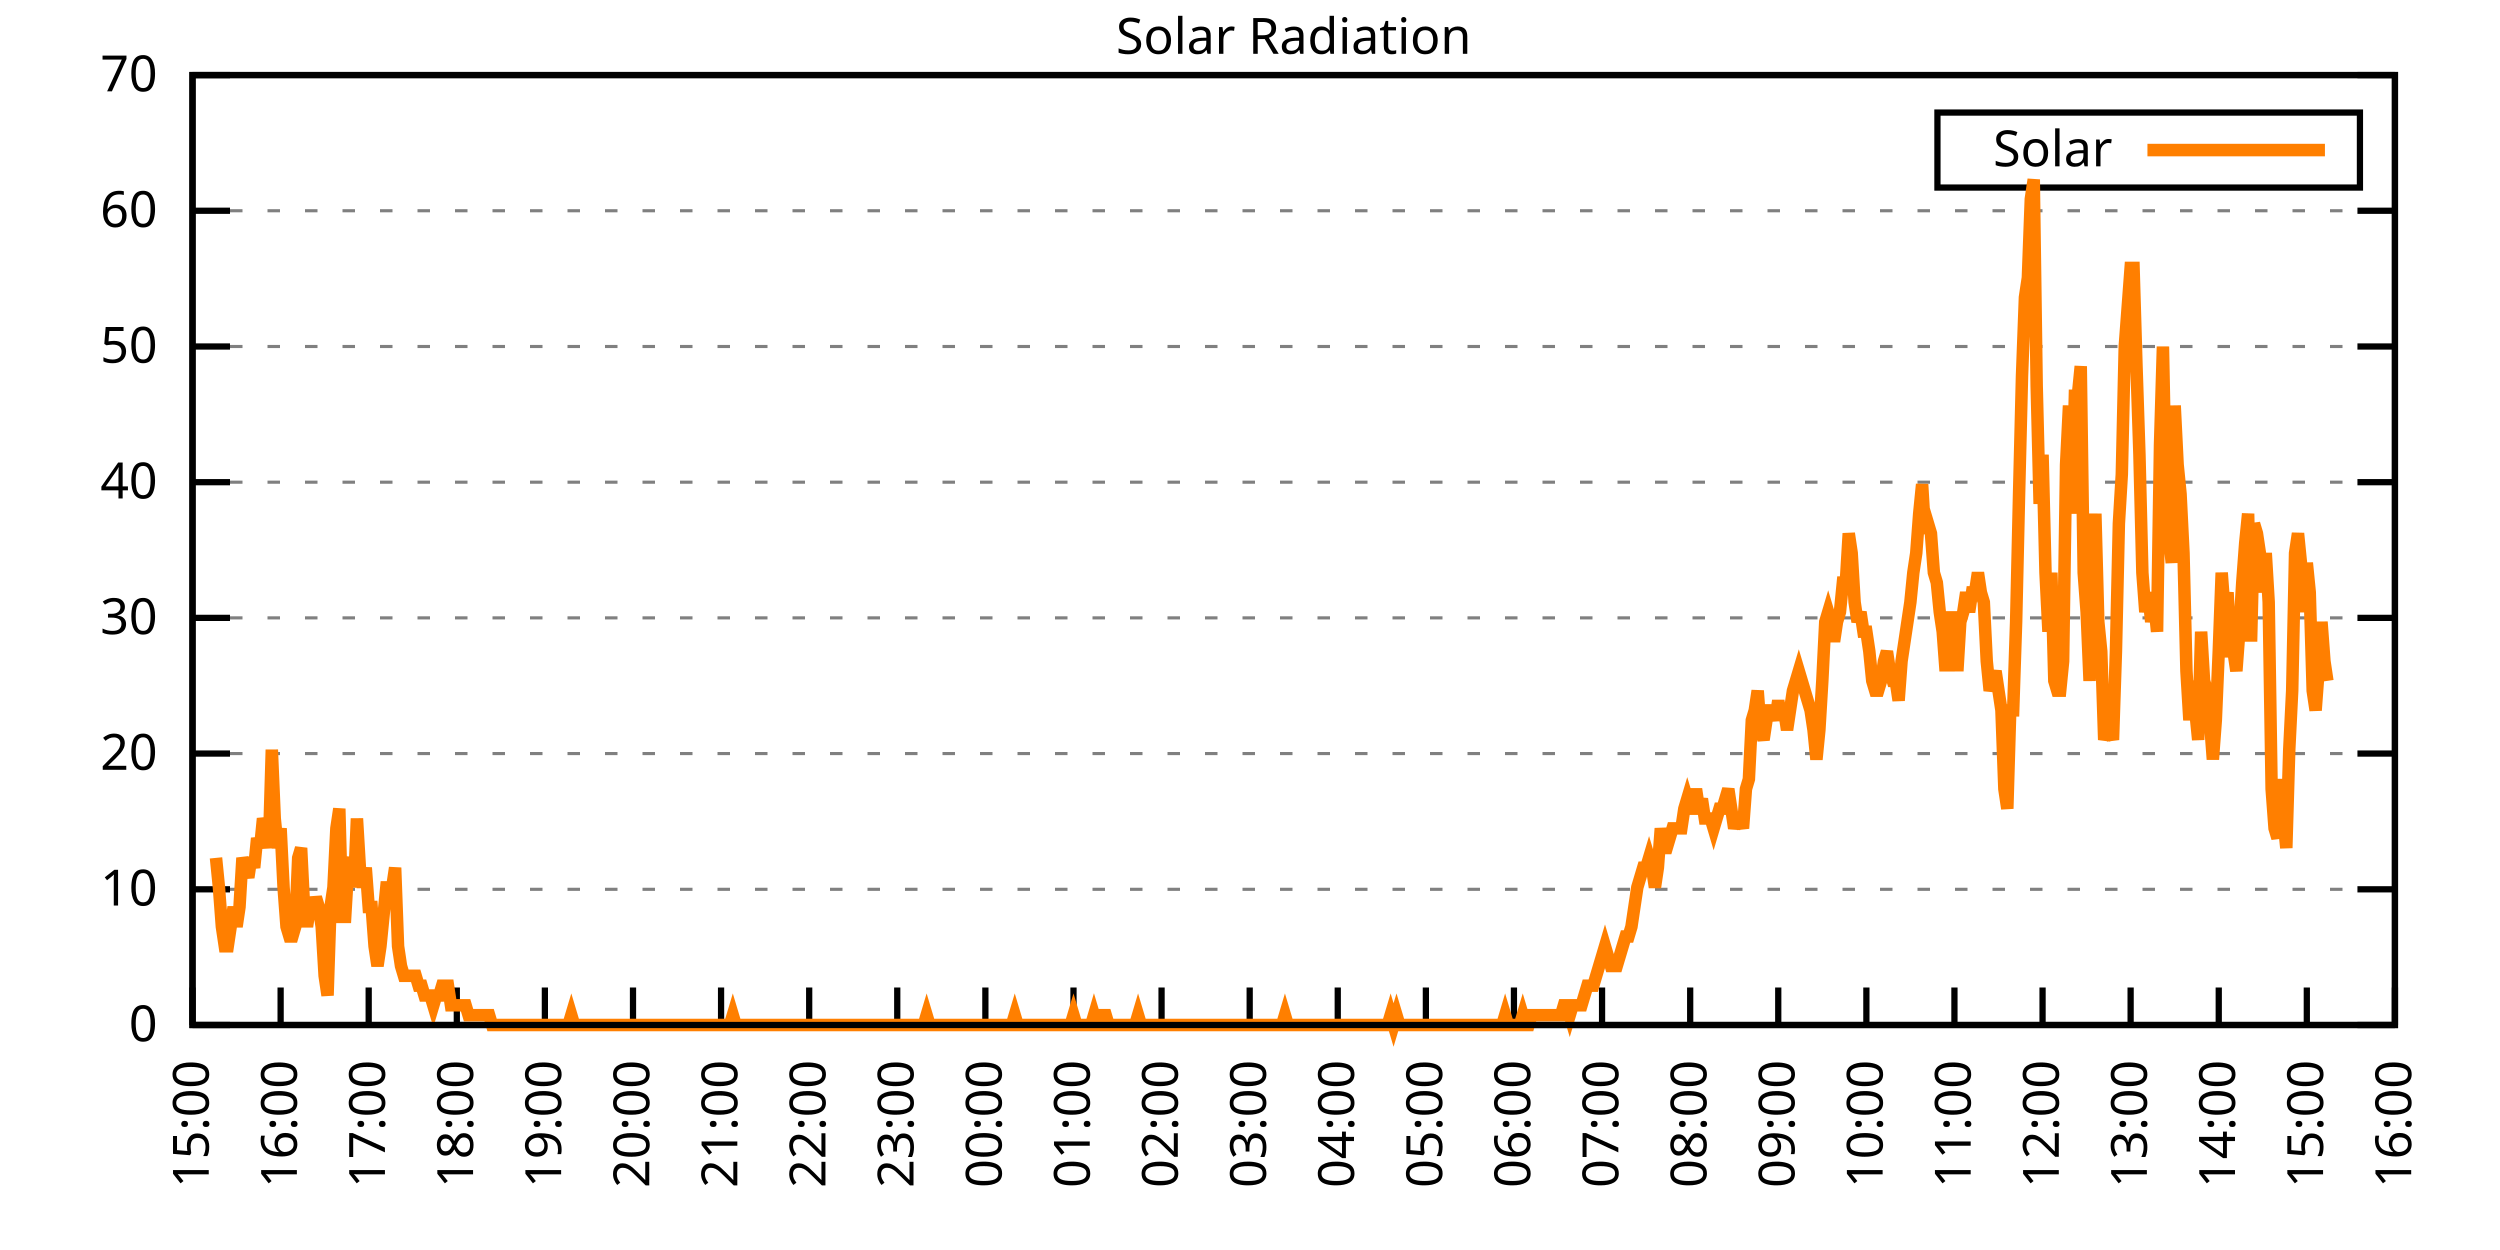
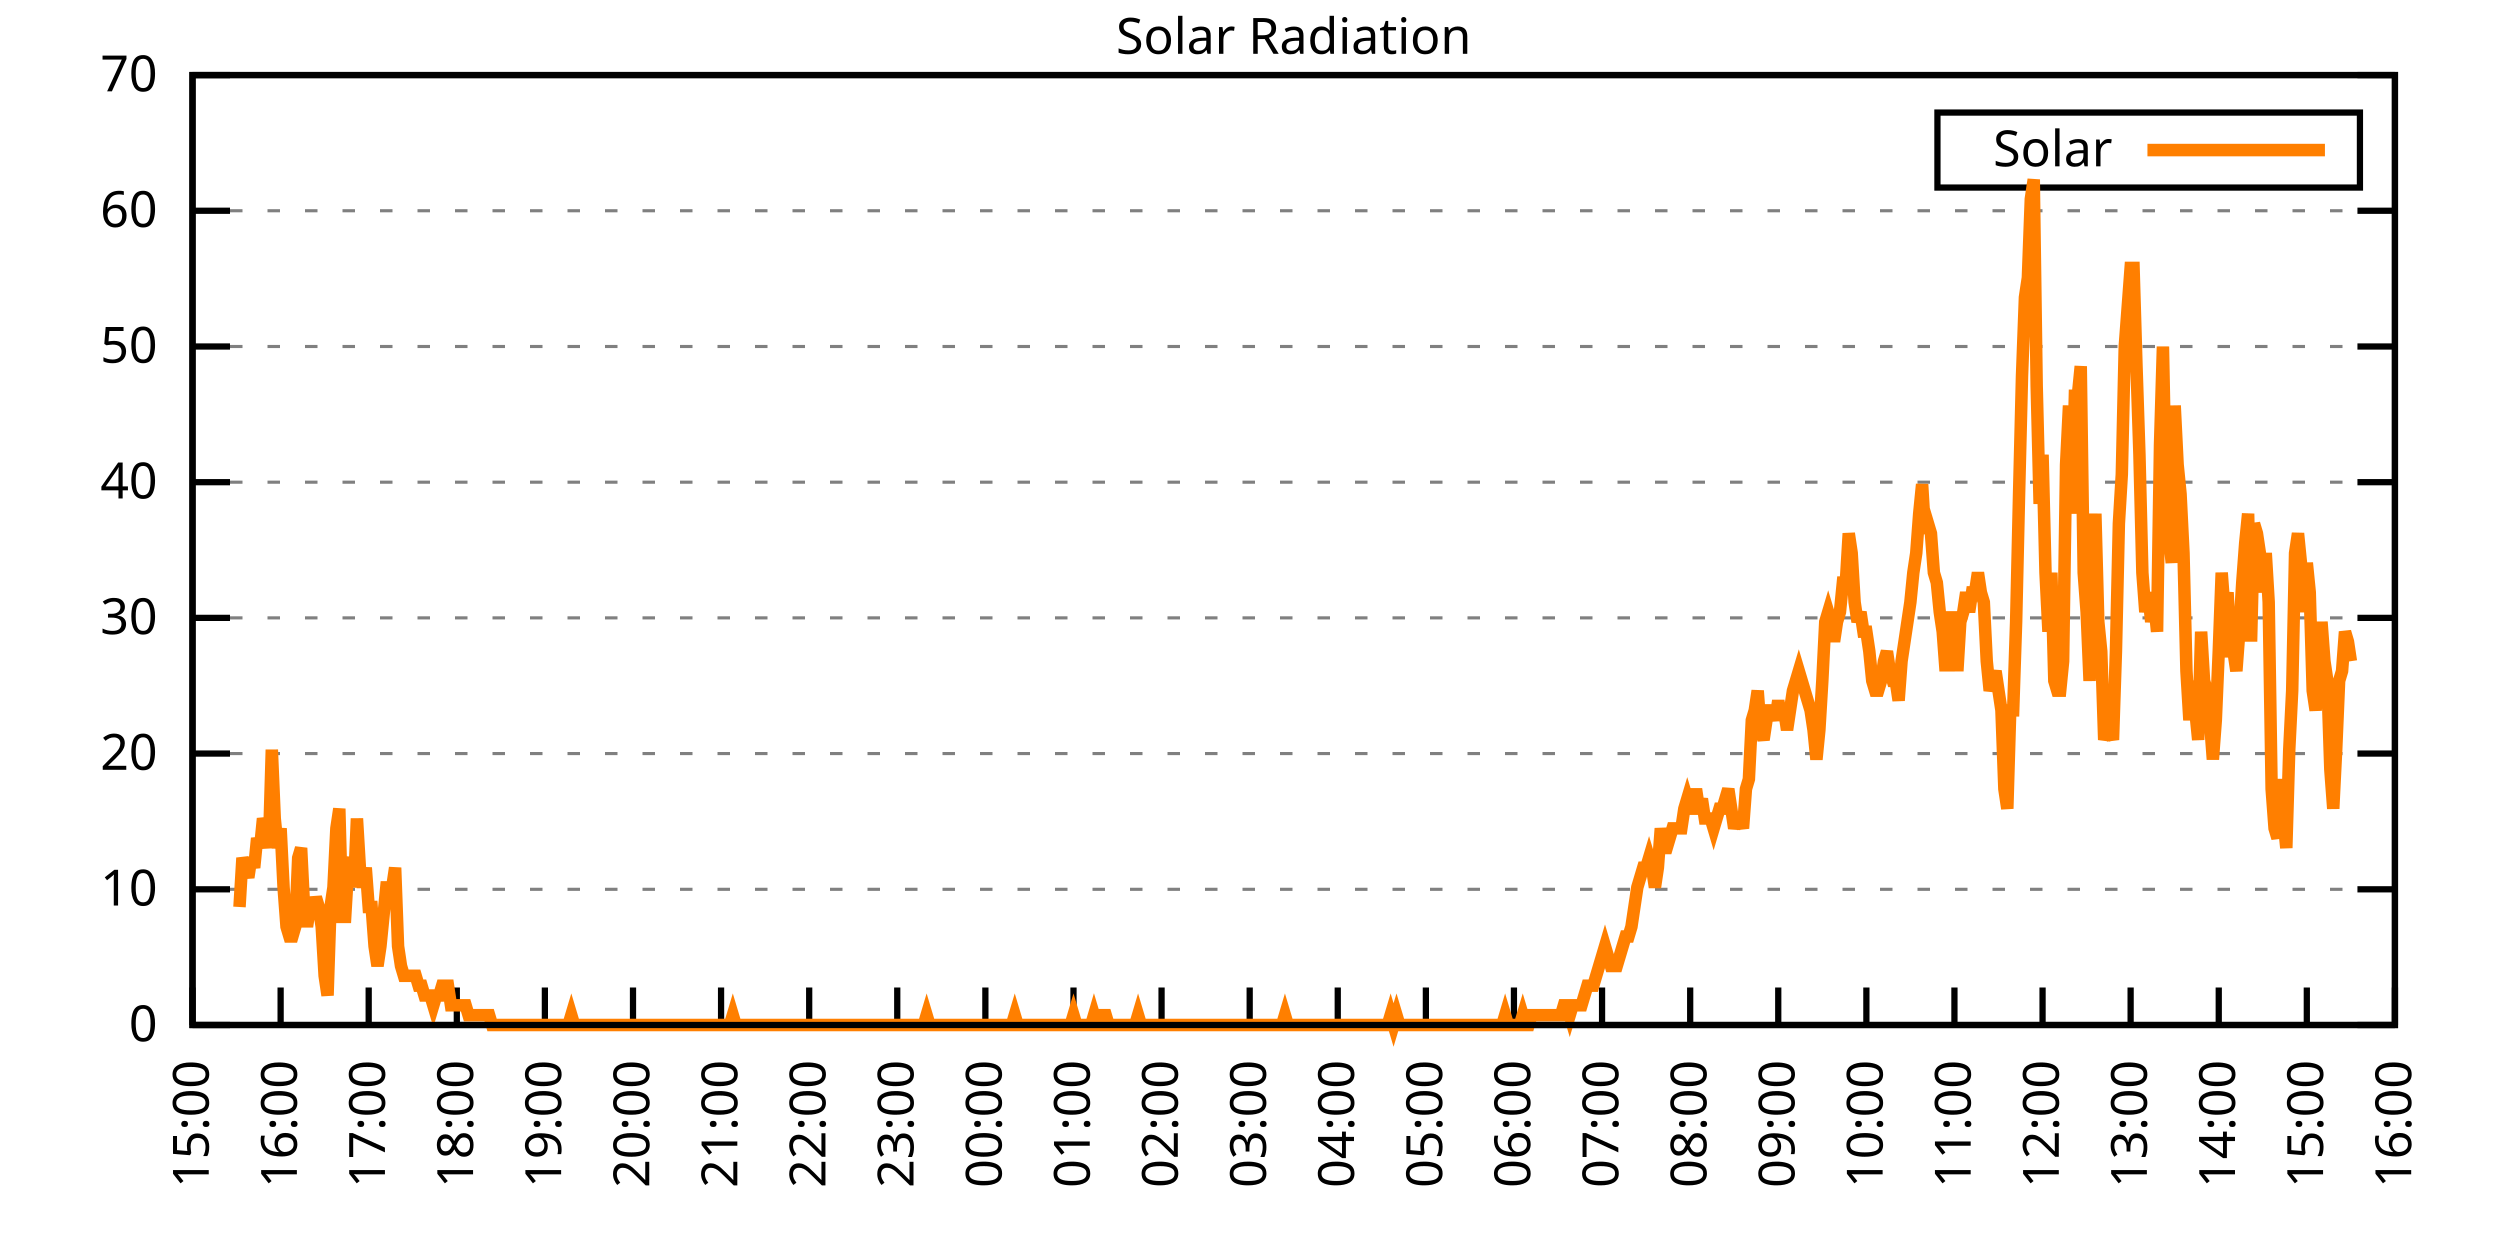
<svg xmlns="http://www.w3.org/2000/svg" xmlns:xlink="http://www.w3.org/1999/xlink" width="400" height="200" viewBox="0 0 400 200">
  <g id="gnuplot_canvas">
    <rect x="0" y="0" width="400" height="200" fill="none" />
    <defs>
      <circle id="gpDot" r="0.5" stroke-width="0.5" stroke="currentColor" />
      <path id="gpPt0" stroke-width="0.333" stroke="currentColor" d="M-1,0 h2 M0,-1 v2" />
      <path id="gpPt1" stroke-width="0.333" stroke="currentColor" d="M-1,-1 L1,1 M1,-1 L-1,1" />
      <path id="gpPt2" stroke-width="0.333" stroke="currentColor" d="M-1,0 L1,0 M0,-1 L0,1 M-1,-1 L1,1 M-1,1 L1,-1" />
      <rect id="gpPt3" stroke-width="0.333" stroke="currentColor" x="-1" y="-1" width="2" height="2" />
      <rect id="gpPt4" stroke-width="0.333" stroke="currentColor" fill="currentColor" x="-1" y="-1" width="2" height="2" />
      <circle id="gpPt5" stroke-width="0.333" stroke="currentColor" cx="0" cy="0" r="1" />
      <use xlink:href="#gpPt5" id="gpPt6" fill="currentColor" stroke="none" />
      <path id="gpPt7" stroke-width="0.333" stroke="currentColor" d="M0,-1.33 L-1.33,0.67 L1.33,0.67 z" />
      <use xlink:href="#gpPt7" id="gpPt8" fill="currentColor" stroke="none" />
      <use xlink:href="#gpPt7" id="gpPt9" stroke="currentColor" transform="rotate(180)" />
      <use xlink:href="#gpPt9" id="gpPt10" fill="currentColor" stroke="none" />
      <use xlink:href="#gpPt3" id="gpPt11" stroke="currentColor" transform="rotate(45)" />
      <use xlink:href="#gpPt11" id="gpPt12" fill="currentColor" stroke="none" />
      <path id="gpPt13" stroke-width="0.333" stroke="currentColor" d="M0,1.330 L1.265,0.411 L0.782,-1.067 L-0.782,-1.076 L-1.265,0.411 z" />
      <use xlink:href="#gpPt13" id="gpPt14" fill="currentColor" stroke="none" />
      <filter id="textbox" filterUnits="objectBoundingBox" x="0" y="0" height="1" width="1">
        <feFlood flood-color="white" flood-opacity="1" result="bgnd" />
        <feComposite in="SourceGraphic" in2="bgnd" operator="atop" />
      </filter>
      <filter id="greybox" filterUnits="objectBoundingBox" x="0" y="0" height="1" width="1">
        <feFlood flood-color="lightgrey" flood-opacity="1" result="grey" />
        <feComposite in="SourceGraphic" in2="grey" operator="atop" />
      </filter>
    </defs>
    <g fill="none" color="white" stroke="currentColor" stroke-width="1.00" stroke-linecap="butt" stroke-linejoin="miter">
</g>
    <g fill="none" color="black" stroke="currentColor" stroke-width="1.00" stroke-linecap="butt" stroke-linejoin="miter">
      <g stroke="none" shape-rendering="crispEdges">
        <polygon fill="rgb(255, 255, 255)" points="30.80,164.00 383.18,164.00 383.18,12.02 30.80,12.02 " />
      </g>
    </g>
    <g fill="none" color="black" stroke="currentColor" stroke-width="1.00" stroke-linecap="butt" stroke-linejoin="miter">
</g>
    <g fill="none" color="black" stroke="black" stroke-width="0.50" stroke-linecap="butt" stroke-linejoin="miter">
</g>
    <g fill="none" color="gray" stroke="currentColor" stroke-width="0.50" stroke-linecap="butt" stroke-linejoin="miter">
      <path stroke="gray" stroke-dasharray="2,4" class="gridline" d="M30.80,164.00 L383.19,164.00  " />
    </g>
    <g fill="none" color="gray" stroke="gray" stroke-width="1.00" stroke-linecap="butt" stroke-linejoin="miter">
</g>
    <g fill="none" color="black" stroke="currentColor" stroke-width="1.00" stroke-linecap="butt" stroke-linejoin="miter">
      <path stroke="black" d="M30.80,164.00 L36.80,164.00 M383.19,164.00 L377.19,164.00  " />
      <g transform="translate(25.20,166.60)" stroke="none" fill="black" font-family="Sans" font-size="8.00" text-anchor="end">
        <text>
          <tspan font-family="Sans"> 0</tspan>
        </text>
      </g>
    </g>
    <g fill="none" color="black" stroke="currentColor" stroke-width="1.00" stroke-linecap="butt" stroke-linejoin="miter">
</g>
    <g fill="none" color="black" stroke="black" stroke-width="0.50" stroke-linecap="butt" stroke-linejoin="miter">
</g>
    <g fill="none" color="gray" stroke="currentColor" stroke-width="0.50" stroke-linecap="butt" stroke-linejoin="miter">
      <path stroke="gray" stroke-dasharray="2,4" class="gridline" d="M30.80,142.29 L383.19,142.29  " />
    </g>
    <g fill="none" color="gray" stroke="gray" stroke-width="1.00" stroke-linecap="butt" stroke-linejoin="miter">
</g>
    <g fill="none" color="black" stroke="currentColor" stroke-width="1.00" stroke-linecap="butt" stroke-linejoin="miter">
      <path stroke="black" d="M30.80,142.29 L36.80,142.29 M383.19,142.29 L377.19,142.29  " />
      <g transform="translate(25.20,144.89)" stroke="none" fill="black" font-family="Sans" font-size="8.00" text-anchor="end">
        <text>
          <tspan font-family="Sans"> 10</tspan>
        </text>
      </g>
    </g>
    <g fill="none" color="black" stroke="currentColor" stroke-width="1.00" stroke-linecap="butt" stroke-linejoin="miter">
</g>
    <g fill="none" color="black" stroke="black" stroke-width="0.50" stroke-linecap="butt" stroke-linejoin="miter">
</g>
    <g fill="none" color="gray" stroke="currentColor" stroke-width="0.50" stroke-linecap="butt" stroke-linejoin="miter">
      <path stroke="gray" stroke-dasharray="2,4" class="gridline" d="M30.80,120.57 L383.19,120.57  " />
    </g>
    <g fill="none" color="gray" stroke="gray" stroke-width="1.00" stroke-linecap="butt" stroke-linejoin="miter">
</g>
    <g fill="none" color="black" stroke="currentColor" stroke-width="1.00" stroke-linecap="butt" stroke-linejoin="miter">
      <path stroke="black" d="M30.80,120.57 L36.80,120.57 M383.19,120.57 L377.19,120.57  " />
      <g transform="translate(25.20,123.17)" stroke="none" fill="black" font-family="Sans" font-size="8.00" text-anchor="end">
        <text>
          <tspan font-family="Sans"> 20</tspan>
        </text>
      </g>
    </g>
    <g fill="none" color="black" stroke="currentColor" stroke-width="1.00" stroke-linecap="butt" stroke-linejoin="miter">
</g>
    <g fill="none" color="black" stroke="black" stroke-width="0.50" stroke-linecap="butt" stroke-linejoin="miter">
</g>
    <g fill="none" color="gray" stroke="currentColor" stroke-width="0.50" stroke-linecap="butt" stroke-linejoin="miter">
      <path stroke="gray" stroke-dasharray="2,4" class="gridline" d="M30.80,98.86 L383.19,98.86  " />
    </g>
    <g fill="none" color="gray" stroke="gray" stroke-width="1.00" stroke-linecap="butt" stroke-linejoin="miter">
</g>
    <g fill="none" color="black" stroke="currentColor" stroke-width="1.00" stroke-linecap="butt" stroke-linejoin="miter">
      <path stroke="black" d="M30.80,98.86 L36.80,98.86 M383.19,98.86 L377.19,98.86  " />
      <g transform="translate(25.20,101.46)" stroke="none" fill="black" font-family="Sans" font-size="8.00" text-anchor="end">
        <text>
          <tspan font-family="Sans"> 30</tspan>
        </text>
      </g>
    </g>
    <g fill="none" color="black" stroke="currentColor" stroke-width="1.00" stroke-linecap="butt" stroke-linejoin="miter">
</g>
    <g fill="none" color="black" stroke="black" stroke-width="0.50" stroke-linecap="butt" stroke-linejoin="miter">
</g>
    <g fill="none" color="gray" stroke="currentColor" stroke-width="0.50" stroke-linecap="butt" stroke-linejoin="miter">
      <path stroke="gray" stroke-dasharray="2,4" class="gridline" d="M30.80,77.15 L383.19,77.15  " />
    </g>
    <g fill="none" color="gray" stroke="gray" stroke-width="1.00" stroke-linecap="butt" stroke-linejoin="miter">
</g>
    <g fill="none" color="black" stroke="currentColor" stroke-width="1.00" stroke-linecap="butt" stroke-linejoin="miter">
      <path stroke="black" d="M30.80,77.15 L36.80,77.15 M383.19,77.15 L377.19,77.15  " />
      <g transform="translate(25.20,79.75)" stroke="none" fill="black" font-family="Sans" font-size="8.00" text-anchor="end">
        <text>
          <tspan font-family="Sans"> 40</tspan>
        </text>
      </g>
    </g>
    <g fill="none" color="black" stroke="currentColor" stroke-width="1.00" stroke-linecap="butt" stroke-linejoin="miter">
</g>
    <g fill="none" color="black" stroke="black" stroke-width="0.50" stroke-linecap="butt" stroke-linejoin="miter">
</g>
    <g fill="none" color="gray" stroke="currentColor" stroke-width="0.50" stroke-linecap="butt" stroke-linejoin="miter">
      <path stroke="gray" stroke-dasharray="2,4" class="gridline" d="M30.80,55.44 L383.19,55.44  " />
    </g>
    <g fill="none" color="gray" stroke="gray" stroke-width="1.00" stroke-linecap="butt" stroke-linejoin="miter">
</g>
    <g fill="none" color="black" stroke="currentColor" stroke-width="1.00" stroke-linecap="butt" stroke-linejoin="miter">
      <path stroke="black" d="M30.80,55.44 L36.80,55.44 M383.19,55.44 L377.19,55.44  " />
      <g transform="translate(25.20,58.04)" stroke="none" fill="black" font-family="Sans" font-size="8.00" text-anchor="end">
        <text>
          <tspan font-family="Sans"> 50</tspan>
        </text>
      </g>
    </g>
    <g fill="none" color="black" stroke="currentColor" stroke-width="1.00" stroke-linecap="butt" stroke-linejoin="miter">
</g>
    <g fill="none" color="black" stroke="black" stroke-width="0.50" stroke-linecap="butt" stroke-linejoin="miter">
</g>
    <g fill="none" color="gray" stroke="currentColor" stroke-width="0.50" stroke-linecap="butt" stroke-linejoin="miter">
      <path stroke="gray" stroke-dasharray="2,4" class="gridline" d="M30.80,33.72 L383.19,33.72  " />
    </g>
    <g fill="none" color="gray" stroke="gray" stroke-width="1.00" stroke-linecap="butt" stroke-linejoin="miter">
</g>
    <g fill="none" color="black" stroke="currentColor" stroke-width="1.00" stroke-linecap="butt" stroke-linejoin="miter">
      <path stroke="black" d="M30.80,33.72 L36.80,33.72 M383.19,33.72 L377.19,33.72  " />
      <g transform="translate(25.20,36.32)" stroke="none" fill="black" font-family="Sans" font-size="8.00" text-anchor="end">
        <text>
          <tspan font-family="Sans"> 60</tspan>
        </text>
      </g>
    </g>
    <g fill="none" color="black" stroke="currentColor" stroke-width="1.00" stroke-linecap="butt" stroke-linejoin="miter">
</g>
    <g fill="none" color="black" stroke="black" stroke-width="0.50" stroke-linecap="butt" stroke-linejoin="miter">
</g>
    <g fill="none" color="gray" stroke="currentColor" stroke-width="0.50" stroke-linecap="butt" stroke-linejoin="miter">
      <path stroke="gray" stroke-dasharray="2,4" class="gridline" d="M30.80,12.01 L383.19,12.01  " />
    </g>
    <g fill="none" color="gray" stroke="gray" stroke-width="1.00" stroke-linecap="butt" stroke-linejoin="miter">
</g>
    <g fill="none" color="black" stroke="currentColor" stroke-width="1.00" stroke-linecap="butt" stroke-linejoin="miter">
      <path stroke="black" d="M30.80,12.01 L36.80,12.01 M383.19,12.01 L377.19,12.01  " />
      <g transform="translate(25.20,14.61)" stroke="none" fill="black" font-family="Sans" font-size="8.00" text-anchor="end">
        <text>
          <tspan font-family="Sans"> 70</tspan>
        </text>
      </g>
    </g>
    <g fill="none" color="black" stroke="currentColor" stroke-width="1.00" stroke-linecap="butt" stroke-linejoin="miter">
      <path stroke="black" d="M30.80,164.00 L30.80,158.00  " />
      <g transform="translate(33.40,169.60) rotate(270.00)" stroke="none" fill="black" font-family="Sans" font-size="8.00" text-anchor="end">
        <text>
          <tspan font-family="Sans">15:00</tspan>
        </text>
      </g>
    </g>
    <g fill="none" color="black" stroke="currentColor" stroke-width="1.00" stroke-linecap="butt" stroke-linejoin="miter">
      <path stroke="black" d="M44.90,164.00 L44.90,158.00  " />
      <g transform="translate(47.50,169.60) rotate(270.00)" stroke="none" fill="black" font-family="Sans" font-size="8.00" text-anchor="end">
        <text>
          <tspan font-family="Sans">16:00</tspan>
        </text>
      </g>
    </g>
    <g fill="none" color="black" stroke="currentColor" stroke-width="1.00" stroke-linecap="butt" stroke-linejoin="miter">
      <path stroke="black" d="M58.99,164.00 L58.99,158.00  " />
      <g transform="translate(61.59,169.60) rotate(270.00)" stroke="none" fill="black" font-family="Sans" font-size="8.00" text-anchor="end">
        <text>
          <tspan font-family="Sans">17:00</tspan>
        </text>
      </g>
    </g>
    <g fill="none" color="black" stroke="currentColor" stroke-width="1.00" stroke-linecap="butt" stroke-linejoin="miter">
      <path stroke="black" d="M73.09,164.00 L73.09,158.00  " />
      <g transform="translate(75.69,169.60) rotate(270.00)" stroke="none" fill="black" font-family="Sans" font-size="8.00" text-anchor="end">
        <text>
          <tspan font-family="Sans">18:00</tspan>
        </text>
      </g>
    </g>
    <g fill="none" color="black" stroke="currentColor" stroke-width="1.00" stroke-linecap="butt" stroke-linejoin="miter">
      <path stroke="black" d="M87.18,164.00 L87.18,158.00  " />
      <g transform="translate(89.78,169.60) rotate(270.00)" stroke="none" fill="black" font-family="Sans" font-size="8.00" text-anchor="end">
        <text>
          <tspan font-family="Sans">19:00</tspan>
        </text>
      </g>
    </g>
    <g fill="none" color="black" stroke="currentColor" stroke-width="1.00" stroke-linecap="butt" stroke-linejoin="miter">
      <path stroke="black" d="M101.28,164.00 L101.28,158.00  " />
      <g transform="translate(103.88,169.60) rotate(270.00)" stroke="none" fill="black" font-family="Sans" font-size="8.00" text-anchor="end">
        <text>
          <tspan font-family="Sans">20:00</tspan>
        </text>
      </g>
    </g>
    <g fill="none" color="black" stroke="currentColor" stroke-width="1.00" stroke-linecap="butt" stroke-linejoin="miter">
      <path stroke="black" d="M115.37,164.00 L115.37,158.00  " />
      <g transform="translate(117.97,169.60) rotate(270.00)" stroke="none" fill="black" font-family="Sans" font-size="8.00" text-anchor="end">
        <text>
          <tspan font-family="Sans">21:00</tspan>
        </text>
      </g>
    </g>
    <g fill="none" color="black" stroke="currentColor" stroke-width="1.00" stroke-linecap="butt" stroke-linejoin="miter">
      <path stroke="black" d="M129.47,164.00 L129.47,158.00  " />
      <g transform="translate(132.07,169.60) rotate(270.00)" stroke="none" fill="black" font-family="Sans" font-size="8.00" text-anchor="end">
        <text>
          <tspan font-family="Sans">22:00</tspan>
        </text>
      </g>
    </g>
    <g fill="none" color="black" stroke="currentColor" stroke-width="1.00" stroke-linecap="butt" stroke-linejoin="miter">
      <path stroke="black" d="M143.56,164.00 L143.56,158.00  " />
      <g transform="translate(146.16,169.60) rotate(270.00)" stroke="none" fill="black" font-family="Sans" font-size="8.00" text-anchor="end">
        <text>
          <tspan font-family="Sans">23:00</tspan>
        </text>
      </g>
    </g>
    <g fill="none" color="black" stroke="currentColor" stroke-width="1.00" stroke-linecap="butt" stroke-linejoin="miter">
      <path stroke="black" d="M157.66,164.00 L157.66,158.00  " />
      <g transform="translate(160.26,169.60) rotate(270.00)" stroke="none" fill="black" font-family="Sans" font-size="8.00" text-anchor="end">
        <text>
          <tspan font-family="Sans">00:00</tspan>
        </text>
      </g>
    </g>
    <g fill="none" color="black" stroke="currentColor" stroke-width="1.00" stroke-linecap="butt" stroke-linejoin="miter">
      <path stroke="black" d="M171.76,164.00 L171.76,158.00  " />
      <g transform="translate(174.36,169.60) rotate(270.00)" stroke="none" fill="black" font-family="Sans" font-size="8.00" text-anchor="end">
        <text>
          <tspan font-family="Sans">01:00</tspan>
        </text>
      </g>
    </g>
    <g fill="none" color="black" stroke="currentColor" stroke-width="1.00" stroke-linecap="butt" stroke-linejoin="miter">
      <path stroke="black" d="M185.85,164.00 L185.85,158.00  " />
      <g transform="translate(188.45,169.60) rotate(270.00)" stroke="none" fill="black" font-family="Sans" font-size="8.00" text-anchor="end">
        <text>
          <tspan font-family="Sans">02:00</tspan>
        </text>
      </g>
    </g>
    <g fill="none" color="black" stroke="currentColor" stroke-width="1.00" stroke-linecap="butt" stroke-linejoin="miter">
      <path stroke="black" d="M199.95,164.00 L199.95,158.00  " />
      <g transform="translate(202.55,169.60) rotate(270.00)" stroke="none" fill="black" font-family="Sans" font-size="8.00" text-anchor="end">
        <text>
          <tspan font-family="Sans">03:00</tspan>
        </text>
      </g>
    </g>
    <g fill="none" color="black" stroke="currentColor" stroke-width="1.00" stroke-linecap="butt" stroke-linejoin="miter">
      <path stroke="black" d="M214.04,164.00 L214.04,158.00  " />
      <g transform="translate(216.64,169.60) rotate(270.00)" stroke="none" fill="black" font-family="Sans" font-size="8.00" text-anchor="end">
        <text>
          <tspan font-family="Sans">04:00</tspan>
        </text>
      </g>
    </g>
    <g fill="none" color="black" stroke="currentColor" stroke-width="1.00" stroke-linecap="butt" stroke-linejoin="miter">
      <path stroke="black" d="M228.14,164.00 L228.14,158.00  " />
      <g transform="translate(230.74,169.60) rotate(270.00)" stroke="none" fill="black" font-family="Sans" font-size="8.00" text-anchor="end">
        <text>
          <tspan font-family="Sans">05:00</tspan>
        </text>
      </g>
    </g>
    <g fill="none" color="black" stroke="currentColor" stroke-width="1.00" stroke-linecap="butt" stroke-linejoin="miter">
      <path stroke="black" d="M242.23,164.00 L242.23,158.00  " />
      <g transform="translate(244.83,169.60) rotate(270.00)" stroke="none" fill="black" font-family="Sans" font-size="8.00" text-anchor="end">
        <text>
          <tspan font-family="Sans">06:00</tspan>
        </text>
      </g>
    </g>
    <g fill="none" color="black" stroke="currentColor" stroke-width="1.00" stroke-linecap="butt" stroke-linejoin="miter">
      <path stroke="black" d="M256.33,164.00 L256.33,158.00  " />
      <g transform="translate(258.93,169.60) rotate(270.00)" stroke="none" fill="black" font-family="Sans" font-size="8.00" text-anchor="end">
        <text>
          <tspan font-family="Sans">07:00</tspan>
        </text>
      </g>
    </g>
    <g fill="none" color="black" stroke="currentColor" stroke-width="1.00" stroke-linecap="butt" stroke-linejoin="miter">
      <path stroke="black" d="M270.43,164.00 L270.43,158.00  " />
      <g transform="translate(273.03,169.60) rotate(270.00)" stroke="none" fill="black" font-family="Sans" font-size="8.00" text-anchor="end">
        <text>
          <tspan font-family="Sans">08:00</tspan>
        </text>
      </g>
    </g>
    <g fill="none" color="black" stroke="currentColor" stroke-width="1.00" stroke-linecap="butt" stroke-linejoin="miter">
      <path stroke="black" d="M284.52,164.00 L284.52,158.00  " />
      <g transform="translate(287.12,169.60) rotate(270.00)" stroke="none" fill="black" font-family="Sans" font-size="8.00" text-anchor="end">
        <text>
          <tspan font-family="Sans">09:00</tspan>
        </text>
      </g>
    </g>
    <g fill="none" color="black" stroke="currentColor" stroke-width="1.00" stroke-linecap="butt" stroke-linejoin="miter">
      <path stroke="black" d="M298.62,164.00 L298.62,158.00  " />
      <g transform="translate(301.22,169.60) rotate(270.00)" stroke="none" fill="black" font-family="Sans" font-size="8.00" text-anchor="end">
        <text>
          <tspan font-family="Sans">10:00</tspan>
        </text>
      </g>
    </g>
    <g fill="none" color="black" stroke="currentColor" stroke-width="1.00" stroke-linecap="butt" stroke-linejoin="miter">
      <path stroke="black" d="M312.71,164.00 L312.71,158.00  " />
      <g transform="translate(315.31,169.60) rotate(270.00)" stroke="none" fill="black" font-family="Sans" font-size="8.00" text-anchor="end">
        <text>
          <tspan font-family="Sans">11:00</tspan>
        </text>
      </g>
    </g>
    <g fill="none" color="black" stroke="currentColor" stroke-width="1.00" stroke-linecap="butt" stroke-linejoin="miter">
      <path stroke="black" d="M326.81,164.00 L326.81,158.00  " />
      <g transform="translate(329.41,169.60) rotate(270.00)" stroke="none" fill="black" font-family="Sans" font-size="8.00" text-anchor="end">
        <text>
          <tspan font-family="Sans">12:00</tspan>
        </text>
      </g>
    </g>
    <g fill="none" color="black" stroke="currentColor" stroke-width="1.00" stroke-linecap="butt" stroke-linejoin="miter">
      <path stroke="black" d="M340.90,164.00 L340.90,158.00  " />
      <g transform="translate(343.50,169.60) rotate(270.00)" stroke="none" fill="black" font-family="Sans" font-size="8.00" text-anchor="end">
        <text>
          <tspan font-family="Sans">13:00</tspan>
        </text>
      </g>
    </g>
    <g fill="none" color="black" stroke="currentColor" stroke-width="1.00" stroke-linecap="butt" stroke-linejoin="miter">
      <path stroke="black" d="M355.00,164.00 L355.00,158.00  " />
      <g transform="translate(357.60,169.60) rotate(270.00)" stroke="none" fill="black" font-family="Sans" font-size="8.00" text-anchor="end">
        <text>
          <tspan font-family="Sans">14:00</tspan>
        </text>
      </g>
    </g>
    <g fill="none" color="black" stroke="currentColor" stroke-width="1.00" stroke-linecap="butt" stroke-linejoin="miter">
      <path stroke="black" d="M369.09,164.00 L369.09,158.00  " />
      <g transform="translate(371.69,169.60) rotate(270.00)" stroke="none" fill="black" font-family="Sans" font-size="8.00" text-anchor="end">
        <text>
          <tspan font-family="Sans">15:00</tspan>
        </text>
      </g>
    </g>
    <g fill="none" color="black" stroke="currentColor" stroke-width="1.00" stroke-linecap="butt" stroke-linejoin="miter">
      <path stroke="black" d="M383.19,164.00 L383.19,158.00  " />
      <g transform="translate(385.79,169.60) rotate(270.00)" stroke="none" fill="black" font-family="Sans" font-size="8.00" text-anchor="end">
        <text>
          <tspan font-family="Sans">16:00</tspan>
        </text>
      </g>
    </g>
    <g fill="none" color="black" stroke="currentColor" stroke-width="1.00" stroke-linecap="butt" stroke-linejoin="miter">
</g>
    <g fill="none" color="black" stroke="currentColor" stroke-width="1.00" stroke-linecap="butt" stroke-linejoin="miter">
      <path stroke="black" d="M30.80,12.01 L30.80,164.00 L383.19,164.00 L383.19,12.01 L30.80,12.01 Z  " />
    </g>
    <g fill="none" color="black" stroke="currentColor" stroke-width="1.00" stroke-linecap="butt" stroke-linejoin="miter">
</g>
    <g fill="none" color="black" stroke="currentColor" stroke-width="1.00" stroke-linecap="butt" stroke-linejoin="miter">
      <path stroke="black" d="M309.99,30.01 L309.99,18.01 L377.59,18.01 L377.59,30.01 L309.99,30.01 Z  " />
    </g>
    <g id="Solar_Radiation_plot_1">
      <g fill="none" color="white" stroke="black" stroke-width="2.00" stroke-linecap="butt" stroke-linejoin="miter">
</g>
      <g fill="none" color="black" stroke="currentColor" stroke-width="2.00" stroke-linecap="butt" stroke-linejoin="miter">
        <g transform="translate(337.99,26.61)" stroke="none" fill="black" font-family="Sans" font-size="8.00" text-anchor="end">
          <text>
            <tspan font-family="Sans">Solar</tspan>
          </text>
        </g>
      </g>
      <g fill="none" color="black" stroke="currentColor" stroke-width="2.00" stroke-linecap="butt" stroke-linejoin="miter">
-         <path stroke="rgb(255, 127,   0)" d="M343.59,24.01 L371.99,24.01 M34.56,137.26 L35.03,141.98 L35.50,148.27 L35.97,151.41 L36.44,151.41 L36.91,148.27   L37.38,145.12 L37.85,148.27 L38.32,145.12 L38.79,137.26 L39.26,138.83 L39.73,140.40 L40.20,137.26 L40.67,138.83   L41.14,134.11 L41.61,135.68 L42.08,130.96 L42.55,132.54 L43.02,135.68 L43.49,119.95 L43.96,130.96 L44.43,135.68   L44.90,132.54 L45.37,141.98 L45.84,148.27 L46.31,149.84 L46.78,149.84 L47.24,148.27 L47.71,137.26 L48.18,135.68   L48.65,145.12 L49.12,148.27 L49.59,145.12 L50.06,146.70 L50.53,143.55 L51.00,145.12 L51.47,148.27 L51.94,156.13   L52.41,159.28 L52.88,145.12 L53.35,141.98 L53.82,132.54 L54.29,129.39 L54.76,146.70 L55.23,146.70 L55.70,138.83   L56.17,137.26 L56.64,141.98 L57.11,130.96 L57.58,138.83 L58.05,141.98 L58.52,138.83 L58.99,145.12 L59.46,145.12   L59.93,151.41 L60.40,154.56 L60.87,151.41 L61.34,146.70 L61.81,141.98 L62.28,141.98 L62.75,141.98 L63.22,138.83   L63.69,151.41 L64.16,154.56 L64.63,156.13 L65.10,156.13 L65.57,156.13 L66.04,156.13 L66.51,156.13 L66.98,157.71   L67.45,157.71 L67.92,159.28 L68.39,159.28 L68.86,159.28 L69.33,160.85 L69.80,159.28 L70.27,159.28 L70.74,157.71   L71.21,157.71 L71.68,157.71 L72.15,160.85 L72.62,160.85 L73.09,160.85 L73.56,160.85 L74.03,160.85 L74.50,160.85   L74.97,162.43 L75.44,162.43 L75.91,162.43 L76.38,162.43 L76.85,162.43 L77.32,162.43 L77.79,162.43 L78.26,162.43   L78.73,164.00 L79.19,164.00 L79.66,164.00 L80.13,164.00 L80.60,164.00 L81.07,164.00 L81.54,164.00 L82.01,164.00   L82.48,164.00 L82.95,164.00 L83.42,164.00 L83.89,164.00 L84.36,164.00 L84.83,164.00 L85.30,164.00 L85.77,164.00   L86.24,164.00 L86.71,164.00 L87.18,164.00 L87.65,164.00 L88.12,164.00 L88.59,164.00 L89.06,164.00 L89.53,164.00   L90.00,164.00 L90.47,164.00 L90.94,164.00 L91.41,162.43 L91.88,164.00 L92.35,164.00 L92.82,164.00 L93.29,164.00   L93.76,164.00 L94.23,164.00 L94.70,164.00 L95.17,164.00 L95.64,164.00 L96.11,164.00 L96.58,164.00 L97.05,164.00   L97.52,164.00 L97.99,164.00 L98.46,164.00 L98.93,164.00 L99.40,164.00 L99.87,164.00 L100.34,164.00 L100.81,164.00   L101.28,164.00 L101.75,164.00 L102.22,164.00 L102.69,164.00 L103.16,164.00 L103.63,164.00 L104.10,164.00 L104.57,164.00   L105.04,164.00 L105.51,164.00 L105.98,164.00 L106.45,164.00 L106.92,164.00 L107.39,164.00 L107.86,164.00 L108.33,164.00   L108.80,164.00 L109.27,164.00 L109.74,164.00 L110.21,164.00 L110.68,164.00 L111.14,164.00 L111.61,164.00 L112.08,164.00   L112.55,164.00 L113.02,164.00 L113.49,164.00 L113.96,164.00 L114.43,164.00 L114.90,164.00 L115.37,164.00 L115.84,164.00   L116.31,164.00 L116.78,164.00 L117.25,162.43 L117.72,164.00 L118.19,164.00 L118.66,164.00 L119.13,164.00 L119.60,164.00   L120.07,164.00 L120.54,164.00 L121.01,164.00 L121.48,164.00 L121.95,164.00 L122.42,164.00 L122.89,164.00 L123.36,164.00   L123.83,164.00 L124.30,164.00 L124.77,164.00 L125.24,164.00 L125.71,164.00 L126.18,164.00 L126.65,164.00 L127.12,164.00   L127.59,164.00 L128.06,164.00 L128.53,164.00 L129.00,164.00 L129.47,164.00 L129.94,164.00 L130.41,164.00 L130.88,164.00   L131.35,164.00 L131.82,164.00 L132.29,164.00 L132.76,164.00 L133.23,164.00 L134.17,164.00 L134.64,164.00 L135.11,164.00   L135.58,164.00 L136.05,164.00 L136.52,164.00 L136.99,164.00 L137.46,164.00 L137.93,164.00 L138.40,164.00 L138.87,164.00   L139.34,164.00 L139.81,164.00 L140.28,164.00 L140.75,164.00 L141.22,164.00 L141.69,164.00 L142.16,164.00 L142.63,164.00   L143.09,164.00 L143.56,164.00 L144.03,164.00 L144.50,164.00 L144.97,164.00 L145.44,164.00 L145.91,164.00 L146.38,164.00   L146.85,164.00 L147.32,164.00 L147.79,164.00 L148.26,162.43 L148.73,164.00 L149.20,164.00 L149.67,164.00 L150.14,164.00   L150.61,164.00 L151.08,164.00 L151.55,164.00 L152.02,164.00 L152.49,164.00 L152.96,164.00 L153.43,164.00 L153.90,164.00   L154.37,164.00 L154.84,164.00 L155.31,164.00 L155.78,164.00 L156.25,164.00 L156.72,164.00 L157.19,164.00 L157.66,164.00   L158.13,164.00 L158.60,164.00 L159.07,164.00 L159.54,164.00 L160.01,164.00 L160.48,164.00 L160.95,164.00 L161.42,164.00   L161.89,164.00 L162.36,162.43 L162.83,164.00 L163.30,164.00 L163.77,164.00 L164.24,164.00 L164.71,164.00 L165.18,164.00   L165.65,164.00 L166.12,164.00 L166.59,164.00 L167.06,164.00 L167.53,164.00 L168.00,164.00 L168.47,164.00 L168.94,164.00   L169.41,164.00 L169.88,164.00 L170.35,164.00 L170.82,164.00 L171.29,164.00 L171.76,162.43 L172.23,164.00 L172.70,164.00   L173.17,164.00 L173.64,164.00 L174.11,164.00 L174.58,164.00 L175.04,162.43 L175.51,164.00 L175.98,164.00 L176.45,162.43   L176.92,162.43 L177.39,164.00 L177.86,164.00 L178.33,164.00 L178.80,164.00 L179.27,164.00 L179.74,164.00 L180.21,164.00   L180.68,164.00 L181.15,164.00 L181.62,164.00 L182.09,162.43 L182.56,164.00 L183.03,164.00 L183.50,164.00 L183.97,164.00   L184.44,164.00 L184.91,164.00 L185.38,164.00 L185.85,164.00 L186.32,164.00 L186.79,164.00 L187.26,164.00 L187.73,164.00   L188.20,164.00 L188.67,164.00 L189.14,164.00 L189.61,164.00 L190.08,164.00 L190.55,164.00 L191.02,164.00 L191.49,164.00   L191.96,164.00 L192.43,164.00 L192.90,164.00 L193.37,164.00 L193.84,164.00 L194.31,164.00 L194.78,164.00 L195.25,164.00   L195.72,164.00 L196.19,164.00 L196.66,164.00 L197.13,164.00 L197.60,164.00 L198.07,164.00 L198.54,164.00 L199.01,164.00   L199.48,164.00 L199.95,164.00 L200.42,164.00 L200.89,164.00 L201.36,164.00 L201.83,164.00 L202.30,164.00 L202.77,164.00   L203.24,164.00 L203.71,164.00 L204.18,164.00 L204.65,164.00 L205.12,164.00 L205.59,162.43 L206.06,164.00 L206.53,164.00   L207.00,164.00 L207.46,164.00 L207.93,164.00 L208.40,164.00 L208.87,164.00 L209.34,164.00 L209.81,164.00 L210.28,164.00   L210.75,164.00 L211.22,164.00 L211.69,164.00 L212.16,164.00 L212.63,164.00 L213.10,164.00 L213.57,164.00 L214.04,164.00   L214.51,164.00 L214.98,164.00 L215.45,164.00 L215.92,164.00 L216.39,164.00 L216.86,164.00 L217.33,164.00 L217.80,164.00   L218.27,164.00 L218.74,164.00 L219.21,164.00 L219.68,164.00 L220.15,164.00 L220.62,164.00 L221.09,164.00 L221.56,164.00   L222.03,164.00 L222.50,162.43 L222.97,164.00 L223.44,162.43 L223.91,164.00 L224.38,164.00 L224.85,164.00 L225.32,164.00   L225.79,164.00 L226.26,164.00 L226.73,164.00 L227.20,164.00 L227.67,164.00 L228.14,164.00 L228.61,164.00 L229.08,164.00   L229.55,164.00 L230.02,164.00 L230.49,164.00 L230.96,164.00 L231.43,164.00 L231.90,164.00 L232.37,164.00 L232.84,164.00   L233.31,164.00 L233.78,164.00 L234.25,164.00 L234.72,164.00 L235.19,164.00 L235.66,164.00 L236.13,164.00 L236.60,164.00   L237.07,164.00 L237.54,164.00 L238.01,164.00 L238.48,164.00 L238.95,164.00 L239.41,164.00 L239.88,164.00 L240.35,164.00   L240.82,162.43 L241.29,164.00 L241.76,164.00 L242.23,164.00 L242.70,164.00 L243.17,164.00 L243.64,162.43 L244.11,164.00   L244.58,164.00 L245.05,162.43 L245.52,162.43 L245.99,162.43 L246.46,162.43 L246.93,162.43 L247.40,162.43 L247.87,162.43   L248.34,162.43 L248.81,162.43 L249.28,162.43 L249.75,162.43 L250.22,160.85 L250.69,160.85 L251.16,162.43 L251.63,160.85   L252.10,160.85 L252.57,160.85 L253.04,160.85 L253.51,159.28 L253.98,157.71 L254.45,157.71 L254.92,157.71 L255.39,156.13   L255.86,154.56 L256.33,152.99 L256.80,151.41 L257.27,152.99 L257.74,154.56 L258.21,154.56 L258.68,154.56 L259.15,152.99   L259.62,151.41 L260.09,149.84 L260.56,149.84 L261.03,148.27 L261.50,145.12 L261.97,141.98 L262.44,140.40 L262.91,138.83   L263.38,138.83 L263.85,137.26 L264.32,138.83 L264.79,141.98 L265.26,138.83 L265.73,132.54 L266.20,135.68 L266.67,135.68   L267.14,134.11 L267.61,132.54 L268.08,132.54 L268.55,132.54 L269.02,132.54 L269.49,129.39 L269.96,127.82 L270.43,129.39   L270.90,129.39 L271.36,126.24 L271.83,129.39 L272.30,127.82 L272.77,130.96 L273.24,130.96 L273.71,130.96 L274.18,132.54   L274.65,130.96 L275.12,129.39 L275.59,129.39 L276.06,127.82 L276.53,126.24 L277.00,129.39 L277.47,132.54 L277.94,130.96   L278.41,130.96 L278.88,132.54 L279.35,126.24 L279.82,124.67 L280.29,115.23 L280.76,113.66 L281.23,110.51 L281.70,116.80   L282.17,118.38 L282.64,115.23 L283.11,113.66 L283.58,113.66 L284.05,115.23 L284.52,112.09 L284.99,115.23 L285.46,113.66   L285.93,116.80 L286.40,113.66 L286.87,110.51 L287.34,108.94 L287.81,107.37 L288.28,108.94 L288.75,110.51 L289.22,112.09   L289.69,113.66 L290.16,116.80 L290.63,121.52 L291.10,116.80 L291.57,108.94 L292.04,99.50 L292.51,97.93 L292.98,99.50   L293.45,102.65 L293.92,99.50 L294.39,97.93 L294.86,93.21 L295.33,93.21 L295.80,85.34 L296.27,88.49 L296.74,96.35   L297.21,99.50 L297.68,97.93 L298.15,101.07 L298.62,101.07 L299.09,104.22 L299.56,108.94 L300.03,110.51 L300.50,110.51   L300.97,108.94 L301.44,105.79 L301.91,104.22 L302.38,107.37 L302.85,108.94 L303.31,108.94 L303.78,112.09 L304.25,105.79   L304.72,102.65 L305.19,99.50 L305.66,96.35 L306.13,91.63 L306.60,88.49 L307.07,82.19 L307.54,77.48 L308.01,85.34   L308.48,83.77 L308.95,85.34 L309.42,91.63 L309.89,93.21 L310.36,97.93 L310.83,101.07 L311.30,107.37 L311.77,101.07   L312.24,97.93 L312.71,101.07 L313.18,107.37 L313.65,99.50 L314.12,97.93 L314.59,94.78 L315.06,97.93 L315.53,94.78   L316.00,94.78 L316.47,91.63 L316.94,94.78 L317.41,96.35 L317.88,105.79 L318.35,110.51 L318.82,108.94 L319.29,107.37   L319.76,110.51 L320.23,113.66 L320.70,126.24 L321.17,129.39 L321.64,113.66 L322.11,113.66 L322.58,99.50 L323.05,79.05   L323.52,60.17 L323.99,47.58 L324.46,44.44 L324.93,31.85 L325.40,28.71 L325.87,61.74 L326.34,80.62 L326.81,72.76   L327.28,91.63 L327.75,101.07 L328.22,91.63 L328.69,108.94 L329.16,110.51 L329.63,110.51 L330.10,105.79 L330.57,74.33   L331.04,64.89 L331.51,82.19 L331.98,63.32 L332.45,63.32 L332.92,58.60 L333.39,91.63 L333.86,97.93 L334.33,108.94   L334.80,94.78 L335.26,82.19 L335.73,99.50 L336.20,104.22 L336.67,118.38 L337.14,116.80 L337.61,116.80 L338.08,118.38   L338.55,104.22 L339.02,83.77 L339.49,75.90 L339.96,55.45 L340.43,49.16 L340.90,42.87 L341.37,42.87 L341.84,58.60   L342.31,72.76 L342.78,91.63 L343.25,97.93 L343.72,94.78 L344.19,99.50 L344.66,96.35 L345.13,101.07 L345.60,71.18   L346.07,55.45 L346.54,79.05 L347.01,85.34 L347.48,90.06 L347.95,64.89 L348.42,74.33 L348.89,79.05 L349.36,88.49   L349.83,107.37 L350.30,115.23 L350.77,108.94 L351.24,113.66 L351.71,118.38 L352.18,101.07 L352.65,108.94 L353.12,110.51   L353.59,115.23 L354.06,121.52 L354.53,115.23 L355.00,104.22 L355.47,91.63 L355.94,97.93 L356.41,94.78 L356.88,104.22   L357.35,104.22 L357.82,107.37 L358.29,101.07 L358.76,93.21 L359.23,86.91 L359.70,82.19 L360.17,102.65 L360.64,83.77   L361.11,85.34 L361.58,88.49 L362.05,94.78 L362.52,88.49 L362.99,96.35 L363.46,126.24 L363.93,132.54 L364.40,134.11   L364.87,124.67 L365.34,130.96 L365.81,135.68 L366.28,119.95 L366.75,110.51 L367.21,88.49 L367.68,85.34 L368.15,90.06   L368.62,97.93 L369.09,90.06 L369.56,94.78 L370.03,110.51 L370.50,113.66 L370.97,107.37 L371.44,99.50 L371.91,105.79   L372.38,108.94  " />
+         <path stroke="rgb(255, 127,   0)" d="M343.59,24.01 L371.99,24.01 M38.32,145.12 L38.79,137.26 L39.26,138.83 L39.73,140.40 L40.20,137.26 L40.67,138.83   L41.14,134.11 L41.61,135.68 L42.08,130.96 L42.55,132.54 L43.02,135.68 L43.49,119.95 L43.96,130.96 L44.43,135.68   L44.90,132.54 L45.37,141.98 L45.84,148.27 L46.31,149.84 L46.78,149.84 L47.24,148.27 L47.71,137.26 L48.18,135.68   L48.65,145.12 L49.12,148.27 L49.59,145.12 L50.06,146.70 L50.53,143.55 L51.00,145.12 L51.47,148.27 L51.94,156.13   L52.41,159.28 L52.88,145.12 L53.35,141.98 L53.82,132.54 L54.29,129.39 L54.76,146.70 L55.23,146.70 L55.70,138.83   L56.17,137.26 L56.64,141.98 L57.11,130.96 L57.58,138.83 L58.05,141.98 L58.52,138.83 L58.99,145.12 L59.46,145.12   L59.93,151.41 L60.40,154.56 L60.87,151.41 L61.34,146.70 L61.81,141.98 L62.28,141.98 L62.75,141.98 L63.22,138.83   L63.69,151.41 L64.16,154.56 L64.63,156.13 L65.10,156.13 L65.57,156.13 L66.04,156.13 L66.51,156.13 L66.98,157.71   L67.45,157.71 L67.92,159.28 L68.39,159.28 L68.86,159.28 L69.33,160.85 L69.80,159.28 L70.27,159.28 L70.74,157.71   L71.21,157.71 L71.68,157.71 L72.15,160.85 L72.62,160.85 L73.09,160.85 L73.56,160.85 L74.03,160.85 L74.50,160.85   L74.97,162.43 L75.44,162.43 L75.91,162.43 L76.38,162.43 L76.85,162.43 L77.32,162.43 L77.79,162.43 L78.26,162.43   L78.73,164.00 L79.19,164.00 L79.66,164.00 L80.13,164.00 L80.60,164.00 L81.07,164.00 L81.54,164.00 L82.01,164.00   L82.48,164.00 L82.95,164.00 L83.42,164.00 L83.89,164.00 L84.36,164.00 L84.83,164.00 L85.30,164.00 L85.77,164.00   L86.24,164.00 L86.71,164.00 L87.18,164.00 L87.65,164.00 L88.12,164.00 L88.59,164.00 L89.06,164.00 L89.53,164.00   L90.00,164.00 L90.47,164.00 L90.94,164.00 L91.41,162.43 L91.88,164.00 L92.35,164.00 L92.82,164.00 L93.29,164.00   L93.76,164.00 L94.23,164.00 L94.70,164.00 L95.17,164.00 L95.64,164.00 L96.11,164.00 L96.58,164.00 L97.05,164.00   L97.52,164.00 L97.99,164.00 L98.46,164.00 L98.93,164.00 L99.40,164.00 L99.87,164.00 L100.34,164.00 L100.81,164.00   L101.28,164.00 L101.75,164.00 L102.22,164.00 L102.69,164.00 L103.16,164.00 L103.63,164.00 L104.10,164.00 L104.57,164.00   L105.04,164.00 L105.51,164.00 L105.98,164.00 L106.45,164.00 L106.92,164.00 L107.39,164.00 L107.86,164.00 L108.33,164.00   L108.80,164.00 L109.27,164.00 L109.74,164.00 L110.21,164.00 L110.68,164.00 L111.14,164.00 L111.61,164.00 L112.08,164.00   L112.55,164.00 L113.02,164.00 L113.49,164.00 L113.96,164.00 L114.43,164.00 L114.90,164.00 L115.37,164.00 L115.84,164.00   L116.31,164.00 L116.78,164.00 L117.25,162.43 L117.72,164.00 L118.19,164.00 L118.66,164.00 L119.13,164.00 L119.60,164.00   L120.07,164.00 L120.54,164.00 L121.01,164.00 L121.48,164.00 L121.95,164.00 L122.42,164.00 L122.89,164.00 L123.36,164.00   L123.83,164.00 L124.30,164.00 L124.77,164.00 L125.24,164.00 L125.71,164.00 L126.18,164.00 L126.65,164.00 L127.12,164.00   L127.59,164.00 L128.06,164.00 L128.53,164.00 L129.00,164.00 L129.47,164.00 L129.94,164.00 L130.41,164.00 L130.88,164.00   L131.35,164.00 L131.82,164.00 L132.29,164.00 L132.76,164.00 L133.23,164.00 L134.17,164.00 L134.64,164.00 L135.11,164.00   L135.58,164.00 L136.05,164.00 L136.52,164.00 L136.99,164.00 L137.46,164.00 L137.93,164.00 L138.40,164.00 L138.87,164.00   L139.34,164.00 L139.81,164.00 L140.28,164.00 L140.75,164.00 L141.22,164.00 L141.69,164.00 L142.16,164.00 L142.63,164.00   L143.09,164.00 L143.56,164.00 L144.03,164.00 L144.50,164.00 L144.97,164.00 L145.44,164.00 L145.91,164.00 L146.38,164.00   L146.85,164.00 L147.32,164.00 L147.79,164.00 L148.26,162.43 L148.73,164.00 L149.20,164.00 L149.67,164.00 L150.14,164.00   L150.61,164.00 L151.08,164.00 L151.55,164.00 L152.02,164.00 L152.49,164.00 L152.96,164.00 L153.43,164.00 L153.90,164.00   L154.37,164.00 L154.84,164.00 L155.31,164.00 L155.78,164.00 L156.25,164.00 L156.72,164.00 L157.19,164.00 L157.66,164.00   L158.13,164.00 L158.60,164.00 L159.07,164.00 L159.54,164.00 L160.01,164.00 L160.48,164.00 L160.95,164.00 L161.42,164.00   L161.89,164.00 L162.36,162.43 L162.83,164.00 L163.30,164.00 L163.77,164.00 L164.24,164.00 L164.71,164.00 L165.18,164.00   L165.65,164.00 L166.12,164.00 L166.59,164.00 L167.06,164.00 L167.53,164.00 L168.00,164.00 L168.47,164.00 L168.94,164.00   L169.41,164.00 L169.88,164.00 L170.35,164.00 L170.82,164.00 L171.29,164.00 L171.76,162.43 L172.23,164.00 L172.70,164.00   L173.17,164.00 L173.64,164.00 L174.11,164.00 L174.58,164.00 L175.04,162.43 L175.51,164.00 L175.98,164.00 L176.45,162.43   L176.92,162.43 L177.39,164.00 L177.86,164.00 L178.33,164.00 L178.80,164.00 L179.27,164.00 L179.74,164.00 L180.21,164.00   L180.68,164.00 L181.15,164.00 L181.62,164.00 L182.09,162.43 L182.56,164.00 L183.03,164.00 L183.50,164.00 L183.97,164.00   L184.44,164.00 L184.91,164.00 L185.38,164.00 L185.85,164.00 L186.32,164.00 L186.79,164.00 L187.26,164.00 L187.73,164.00   L188.20,164.00 L188.67,164.00 L189.14,164.00 L189.61,164.00 L190.08,164.00 L190.55,164.00 L191.02,164.00 L191.49,164.00   L191.96,164.00 L192.43,164.00 L192.90,164.00 L193.37,164.00 L193.84,164.00 L194.31,164.00 L194.78,164.00 L195.25,164.00   L195.72,164.00 L196.19,164.00 L196.66,164.00 L197.13,164.00 L197.60,164.00 L198.07,164.00 L198.54,164.00 L199.01,164.00   L199.48,164.00 L199.95,164.00 L200.42,164.00 L200.89,164.00 L201.36,164.00 L201.83,164.00 L202.30,164.00 L202.77,164.00   L203.24,164.00 L203.71,164.00 L204.18,164.00 L204.65,164.00 L205.12,164.00 L205.59,162.43 L206.06,164.00 L206.53,164.00   L207.00,164.00 L207.46,164.00 L207.93,164.00 L208.40,164.00 L208.87,164.00 L209.34,164.00 L209.81,164.00 L210.28,164.00   L210.75,164.00 L211.22,164.00 L211.69,164.00 L212.16,164.00 L212.63,164.00 L213.10,164.00 L213.57,164.00 L214.04,164.00   L214.51,164.00 L214.98,164.00 L215.45,164.00 L215.92,164.00 L216.39,164.00 L216.86,164.00 L217.33,164.00 L217.80,164.00   L218.27,164.00 L218.74,164.00 L219.21,164.00 L219.68,164.00 L220.15,164.00 L220.62,164.00 L221.09,164.00 L221.56,164.00   L222.03,164.00 L222.50,162.43 L222.97,164.00 L223.44,162.43 L223.91,164.00 L224.38,164.00 L224.85,164.00 L225.32,164.00   L225.79,164.00 L226.26,164.00 L226.73,164.00 L227.20,164.00 L227.67,164.00 L228.14,164.00 L228.61,164.00 L229.08,164.00   L229.55,164.00 L230.02,164.00 L230.49,164.00 L230.96,164.00 L231.43,164.00 L231.90,164.00 L232.37,164.00 L232.84,164.00   L233.31,164.00 L233.78,164.00 L234.25,164.00 L234.72,164.00 L235.19,164.00 L235.66,164.00 L236.13,164.00 L236.60,164.00   L237.07,164.00 L237.54,164.00 L238.01,164.00 L238.48,164.00 L238.95,164.00 L239.41,164.00 L239.88,164.00 L240.35,164.00   L240.82,162.43 L241.29,164.00 L241.76,164.00 L242.23,164.00 L242.70,164.00 L243.17,164.00 L243.64,162.43 L244.11,164.00   L244.58,164.00 L245.05,162.43 L245.52,162.43 L245.99,162.43 L246.46,162.43 L246.93,162.43 L247.40,162.43 L247.87,162.43   L248.34,162.43 L248.81,162.43 L249.28,162.43 L249.75,162.43 L250.22,160.85 L250.69,160.85 L251.16,162.43 L251.63,160.85   L252.10,160.85 L252.57,160.85 L253.04,160.85 L253.51,159.28 L253.98,157.71 L254.45,157.71 L254.92,157.71 L255.39,156.13   L255.86,154.56 L256.33,152.99 L256.80,151.41 L257.27,152.99 L257.74,154.56 L258.21,154.56 L258.68,154.56 L259.15,152.99   L259.62,151.41 L260.09,149.84 L260.56,149.84 L261.03,148.27 L261.50,145.12 L261.97,141.98 L262.44,140.40 L262.91,138.83   L263.38,138.83 L263.85,137.26 L264.32,138.83 L264.79,141.98 L265.26,138.83 L265.73,132.54 L266.20,135.68 L266.67,135.68   L267.14,134.11 L267.61,132.54 L268.08,132.54 L268.55,132.54 L269.02,132.54 L269.49,129.39 L269.96,127.82 L270.43,129.39   L270.90,129.39 L271.36,126.24 L271.83,129.39 L272.30,127.82 L272.77,130.96 L273.24,130.96 L273.71,130.96 L274.18,132.54   L274.65,130.96 L275.12,129.39 L275.59,129.39 L276.06,127.82 L276.53,126.24 L277.00,129.39 L277.47,132.54 L277.94,130.96   L278.41,130.96 L278.88,132.54 L279.35,126.24 L279.82,124.67 L280.29,115.23 L280.76,113.66 L281.23,110.51 L281.70,116.80   L282.17,118.38 L282.64,115.23 L283.11,113.66 L283.58,113.66 L284.05,115.23 L284.52,112.09 L284.99,115.23 L285.46,113.66   L285.93,116.80 L286.40,113.66 L286.87,110.51 L287.34,108.94 L287.81,107.37 L288.28,108.94 L288.75,110.51 L289.22,112.09   L289.69,113.66 L290.16,116.80 L290.63,121.52 L291.10,116.80 L291.57,108.94 L292.04,99.50 L292.51,97.93 L292.98,99.50   L293.45,102.65 L293.92,99.50 L294.39,97.93 L294.86,93.21 L295.33,93.21 L295.80,85.34 L296.27,88.49 L296.74,96.35   L297.21,99.50 L297.68,97.93 L298.15,101.07 L298.62,101.07 L299.09,104.22 L299.56,108.94 L300.03,110.51 L300.50,110.51   L300.97,108.94 L301.44,105.79 L301.91,104.22 L302.38,107.37 L302.85,108.94 L303.31,108.94 L303.78,112.09 L304.25,105.79   L304.72,102.65 L305.19,99.50 L305.66,96.35 L306.13,91.63 L306.60,88.49 L307.07,82.19 L307.54,77.48 L308.01,85.34   L308.48,83.77 L308.95,85.34 L309.42,91.63 L309.89,93.21 L310.36,97.93 L310.83,101.07 L311.30,107.37 L311.77,101.07   L312.24,97.93 L312.71,101.07 L313.18,107.37 L313.65,99.50 L314.12,97.93 L314.59,94.78 L315.06,97.93 L315.53,94.78   L316.00,94.78 L316.47,91.63 L316.94,94.78 L317.41,96.35 L317.88,105.79 L318.35,110.51 L318.82,108.94 L319.29,107.37   L319.76,110.51 L320.23,113.66 L320.70,126.24 L321.17,129.39 L321.64,113.66 L322.11,113.66 L322.58,99.50 L323.05,79.05   L323.52,60.17 L323.99,47.58 L324.46,44.44 L324.93,31.85 L325.40,28.71 L325.87,61.74 L326.34,80.62 L326.81,72.76   L327.28,91.63 L327.75,101.07 L328.22,91.63 L328.69,108.94 L329.16,110.51 L329.63,110.51 L330.10,105.79 L330.57,74.33   L331.04,64.89 L331.51,82.19 L331.98,63.32 L332.45,63.32 L332.92,58.60 L333.39,91.63 L333.86,97.93 L334.33,108.94   L334.80,94.78 L335.26,82.19 L335.73,99.50 L336.20,104.22 L336.67,118.38 L337.14,116.80 L337.61,116.80 L338.08,118.38   L338.55,104.22 L339.02,83.77 L339.49,75.90 L339.96,55.45 L340.43,49.16 L340.90,42.87 L341.37,42.87 L341.84,58.60   L342.31,72.76 L342.78,91.63 L343.25,97.93 L343.72,94.78 L344.19,99.50 L344.66,96.35 L345.13,101.07 L345.60,71.18   L346.07,55.45 L346.54,79.05 L347.01,85.34 L347.48,90.06 L347.95,64.89 L348.42,74.33 L348.89,79.05 L349.36,88.49   L349.83,107.37 L350.30,115.23 L350.77,108.94 L351.24,113.66 L351.71,118.38 L352.18,101.07 L352.65,108.94 L353.12,110.51   L353.59,115.23 L354.06,121.52 L354.53,115.23 L355.00,104.22 L355.47,91.63 L355.94,97.93 L356.41,94.78 L356.88,104.22   L357.35,104.22 L357.82,107.37 L358.29,101.07 L358.76,93.21 L359.23,86.91 L359.70,82.19 L360.17,102.65 L360.64,83.77   L361.11,85.34 L361.58,88.49 L362.05,94.78 L362.52,88.49 L362.99,96.35 L363.46,126.24 L363.93,132.54 L364.40,134.11   L364.87,124.67 L365.34,130.96 L365.81,135.68 L366.28,119.95 L366.75,110.51 L367.21,88.49 L367.68,85.34 L368.15,90.06   L368.62,97.93 L369.09,90.06 L369.56,94.78 L370.03,110.51 L370.50,113.66 L370.97,107.37 L371.44,99.50 L371.91,105.79   L372.38,108.94 L372.85,123.10 L373.32,129.39 L373.79,119.95 L374.26,108.94 L374.73,107.37 L375.20,101.07 L375.67,102.65   L376.14,105.79  " />
      </g>
    </g>
    <g fill="none" color="black" stroke="currentColor" stroke-width="2.00" stroke-linecap="butt" stroke-linejoin="miter">
</g>
    <g fill="none" color="black" stroke="black" stroke-width="1.00" stroke-linecap="butt" stroke-linejoin="miter">
</g>
    <g fill="none" color="black" stroke="currentColor" stroke-width="1.00" stroke-linecap="butt" stroke-linejoin="miter">
      <path stroke="black" d="M30.80,12.01 L30.80,164.00 L383.19,164.00 L383.19,12.01 L30.80,12.01 Z  " />
      <g transform="translate(6.80,88.01) rotate(270.00)" stroke="none" fill="black" font-family="Sans" font-size="8.00" text-anchor="middle">
        <text />
      </g>
    </g>
    <g fill="none" color="black" stroke="currentColor" stroke-width="1.00" stroke-linecap="butt" stroke-linejoin="miter">
</g>
    <g fill="none" color="black" stroke="currentColor" stroke-width="1.00" stroke-linecap="butt" stroke-linejoin="miter">
      <g transform="translate(206.99,8.61)" stroke="none" fill="black" font-family="Sans" font-size="8.00" text-anchor="middle">
        <text>
          <tspan font-family="Sans">Solar Radiation</tspan>
        </text>
      </g>
    </g>
    <g fill="none" color="black" stroke="currentColor" stroke-width="1.00" stroke-linecap="butt" stroke-linejoin="miter">
</g>
  </g>
</svg>
